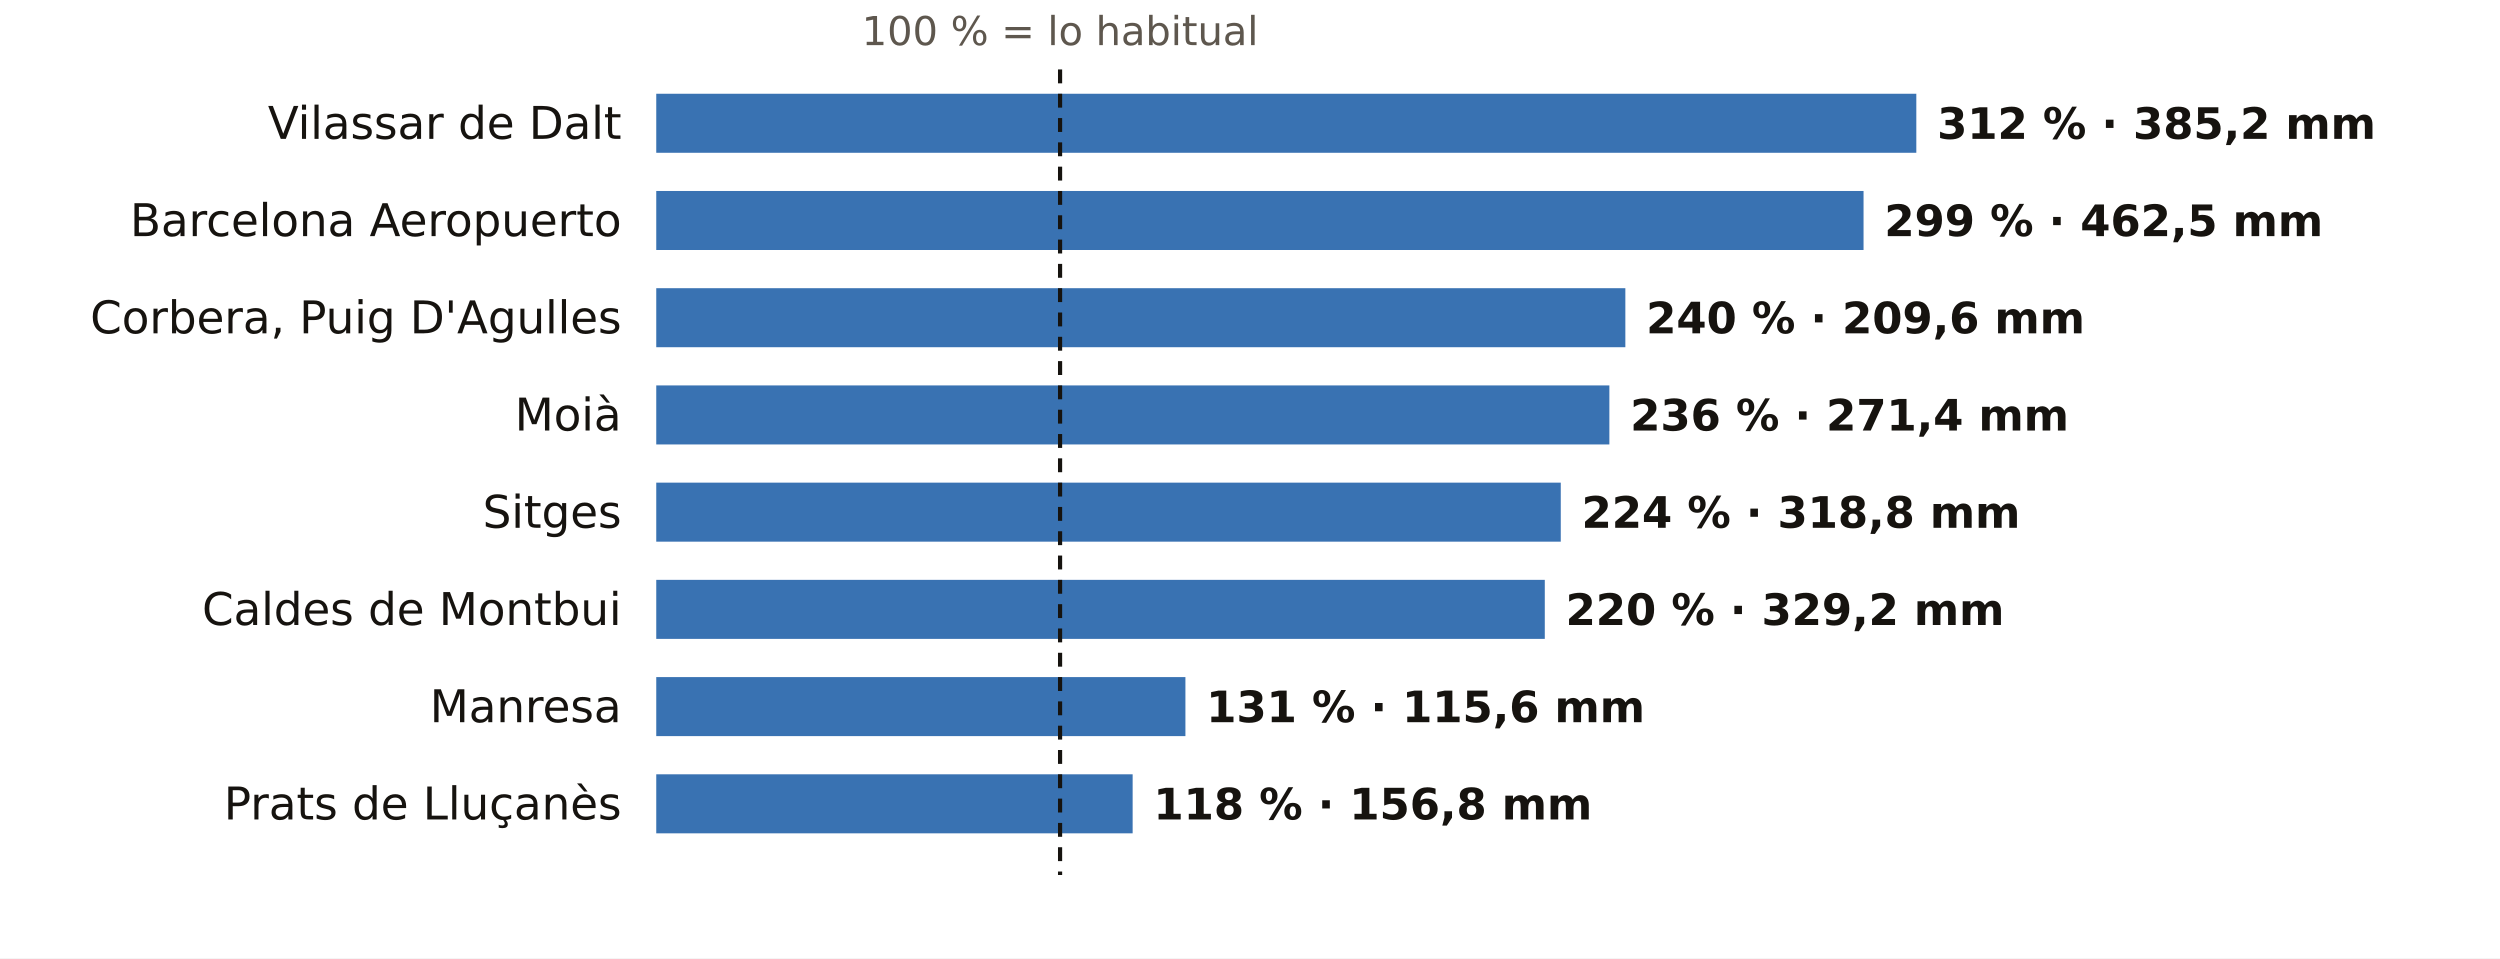
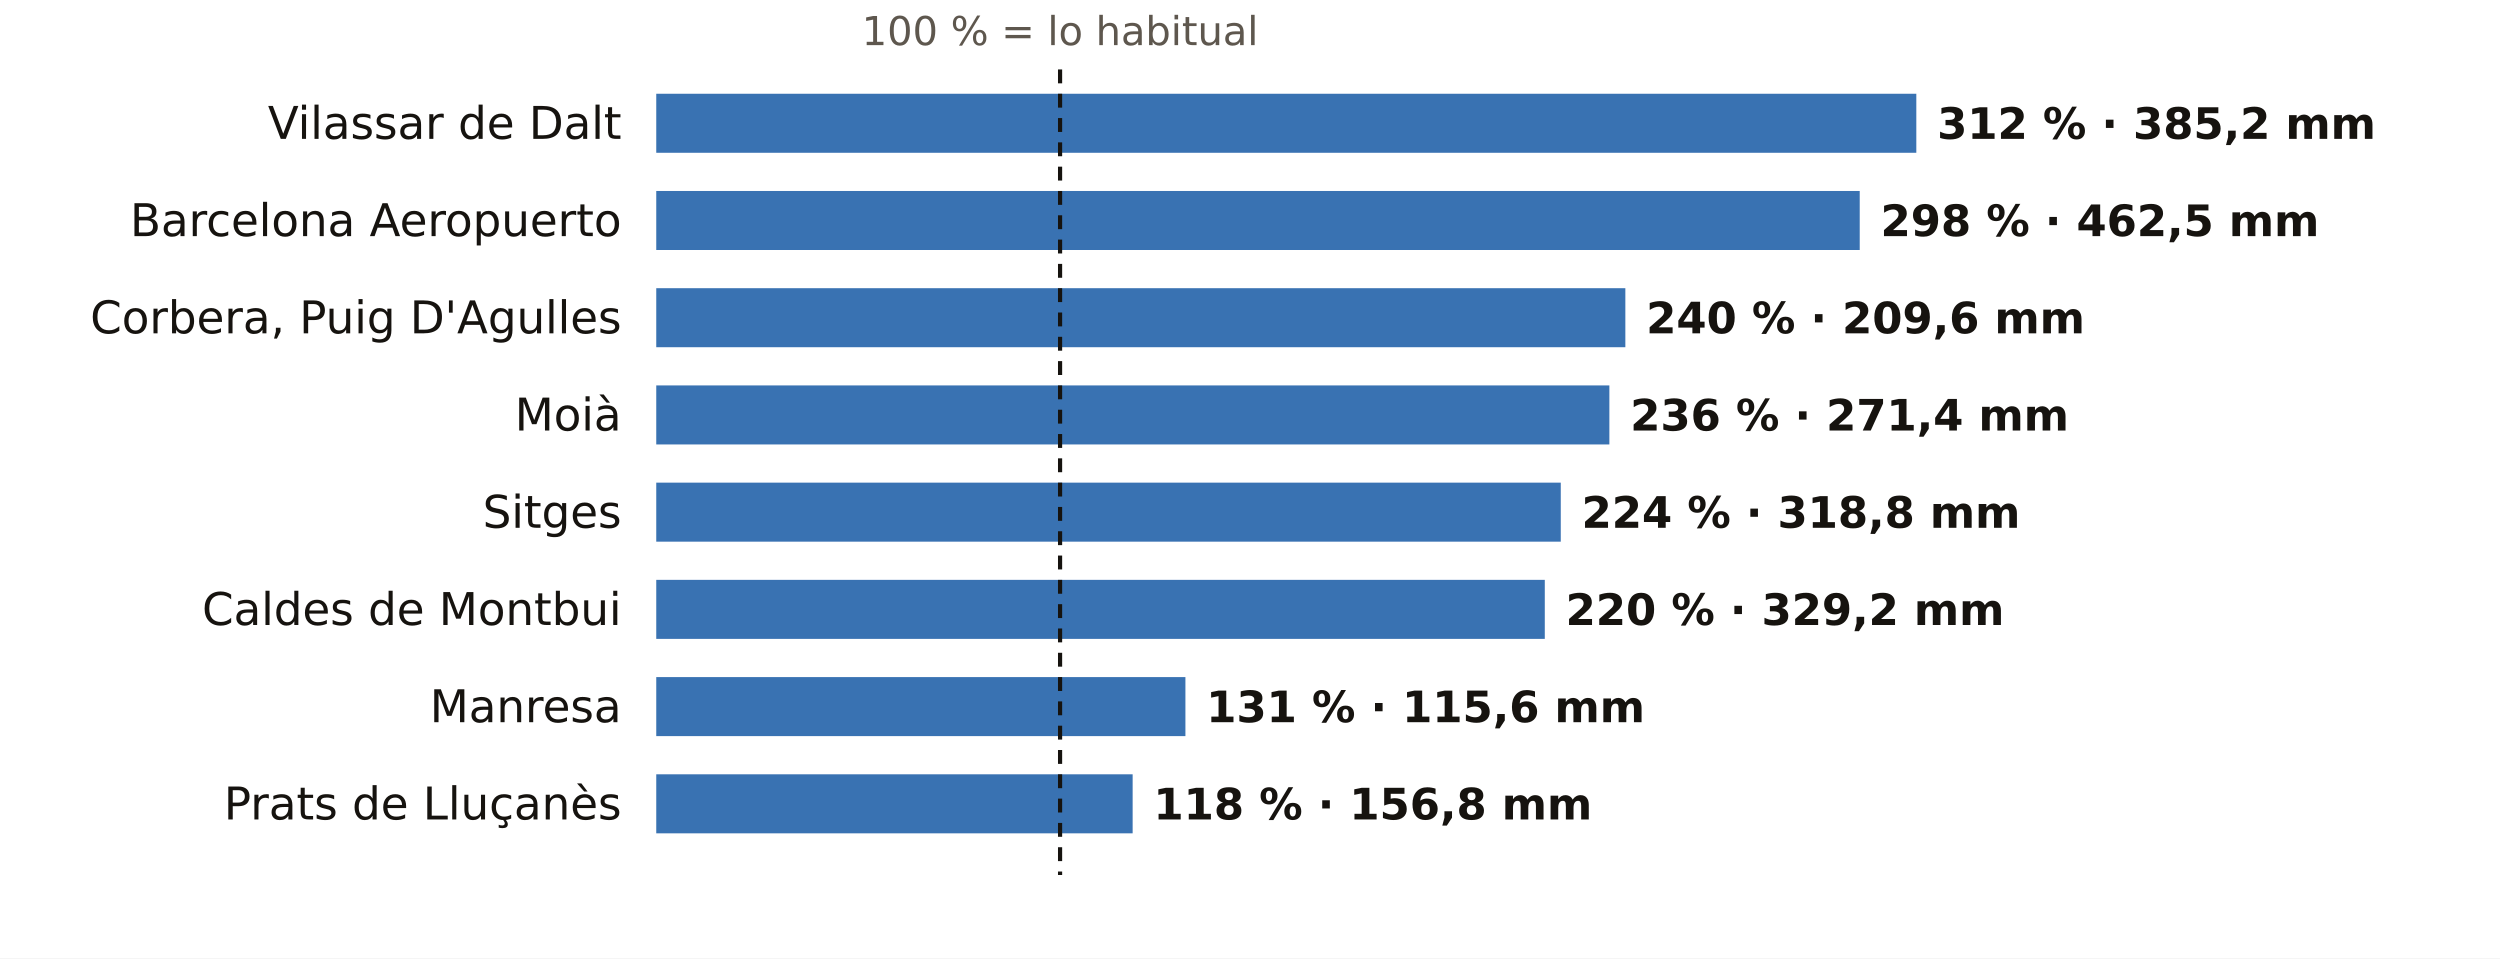
<svg xmlns="http://www.w3.org/2000/svg" viewBox="0 0 720 276" width="720" height="276" role="img" aria-label="El otoño en los pluviómetros de AEMET de Barcelona: % de lo habitual">
  <rect width="720" height="276" fill="#FFFFFF" />
  <text x="305.3" y="13.0" font-size="11.5" fill="#5E574E" text-anchor="middle" font-weight="400" font-family="Public Sans, DejaVu Sans, Arial, sans-serif">100 % = lo habitual</text>
  <text x="179.0" y="40.0" font-size="13" fill="#16130F" text-anchor="end" font-weight="500" font-family="Public Sans, DejaVu Sans, Arial, sans-serif">Vilassar de Dalt</text>
  <rect x="189" y="27" width="362.9" height="17" fill="#1F5FA8" opacity="0.88" />
  <text x="557.9" y="40.0" font-size="12.5" fill="#16130F" text-anchor="start" font-weight="600" font-family="Public Sans, DejaVu Sans, Arial, sans-serif">312 % · 385,2 mm</text>
  <text x="179.0" y="68.0" font-size="13" fill="#16130F" text-anchor="end" font-weight="500" font-family="Public Sans, DejaVu Sans, Arial, sans-serif">Barcelona Aeropuerto</text>
-   <rect x="189" y="55" width="347.7" height="17" fill="#1F5FA8" opacity="0.88" />
-   <text x="542.7" y="68.0" font-size="12.5" fill="#16130F" text-anchor="start" font-weight="600" font-family="Public Sans, DejaVu Sans, Arial, sans-serif">299 % · 462,5 mm</text>
+   <rect x="189" y="55" width="346.6" height="17" fill="#1F5FA8" opacity="0.88" />
+   <text x="541.6" y="68.0" font-size="12.5" fill="#16130F" text-anchor="start" font-weight="600" font-family="Public Sans, DejaVu Sans, Arial, sans-serif">298 % · 462,5 mm</text>
  <text x="179.0" y="96.0" font-size="13" fill="#16130F" text-anchor="end" font-weight="500" font-family="Public Sans, DejaVu Sans, Arial, sans-serif">Corbera, Puig D'Agulles</text>
  <rect x="189" y="83" width="279.1" height="17" fill="#1F5FA8" opacity="0.88" />
  <text x="474.1" y="96.0" font-size="12.5" fill="#16130F" text-anchor="start" font-weight="600" font-family="Public Sans, DejaVu Sans, Arial, sans-serif">240 % · 209,6 mm</text>
  <text x="179.0" y="124.0" font-size="13" fill="#16130F" text-anchor="end" font-weight="500" font-family="Public Sans, DejaVu Sans, Arial, sans-serif">Moià</text>
  <rect x="189" y="111" width="274.5" height="17" fill="#1F5FA8" opacity="0.88" />
  <text x="469.5" y="124.0" font-size="12.5" fill="#16130F" text-anchor="start" font-weight="600" font-family="Public Sans, DejaVu Sans, Arial, sans-serif">236 % · 271,4 mm</text>
  <text x="179.0" y="152.0" font-size="13" fill="#16130F" text-anchor="end" font-weight="500" font-family="Public Sans, DejaVu Sans, Arial, sans-serif">Sitges</text>
  <rect x="189" y="139" width="260.5" height="17" fill="#1F5FA8" opacity="0.88" />
  <text x="455.5" y="152.0" font-size="12.5" fill="#16130F" text-anchor="start" font-weight="600" font-family="Public Sans, DejaVu Sans, Arial, sans-serif">224 % · 318,8 mm</text>
  <text x="179.0" y="180.0" font-size="13" fill="#16130F" text-anchor="end" font-weight="500" font-family="Public Sans, DejaVu Sans, Arial, sans-serif">Caldes de Montbui</text>
  <rect x="189" y="167" width="255.9" height="17" fill="#1F5FA8" opacity="0.88" />
  <text x="450.9" y="180.0" font-size="12.5" fill="#16130F" text-anchor="start" font-weight="600" font-family="Public Sans, DejaVu Sans, Arial, sans-serif">220 % · 329,2 mm</text>
  <text x="179.0" y="208.0" font-size="13" fill="#16130F" text-anchor="end" font-weight="500" font-family="Public Sans, DejaVu Sans, Arial, sans-serif">Manresa</text>
  <rect x="189" y="195" width="152.4" height="17" fill="#1F5FA8" opacity="0.88" />
  <text x="347.4" y="208.0" font-size="12.5" fill="#16130F" text-anchor="start" font-weight="600" font-family="Public Sans, DejaVu Sans, Arial, sans-serif">131 % · 115,6 mm</text>
  <text x="179.0" y="236.0" font-size="13" fill="#16130F" text-anchor="end" font-weight="500" font-family="Public Sans, DejaVu Sans, Arial, sans-serif">Prats de Lluçanès</text>
  <rect x="189" y="223" width="137.2" height="17" fill="#1F5FA8" opacity="0.88" />
  <text x="332.2" y="236.0" font-size="12.5" fill="#16130F" text-anchor="start" font-weight="600" font-family="Public Sans, DejaVu Sans, Arial, sans-serif">118 % · 156,8 mm</text>
  <line x1="305.3" x2="305.3" y1="20" y2="252" stroke="#16130F" stroke-width="1.2" stroke-dasharray="4 3" />
</svg>
